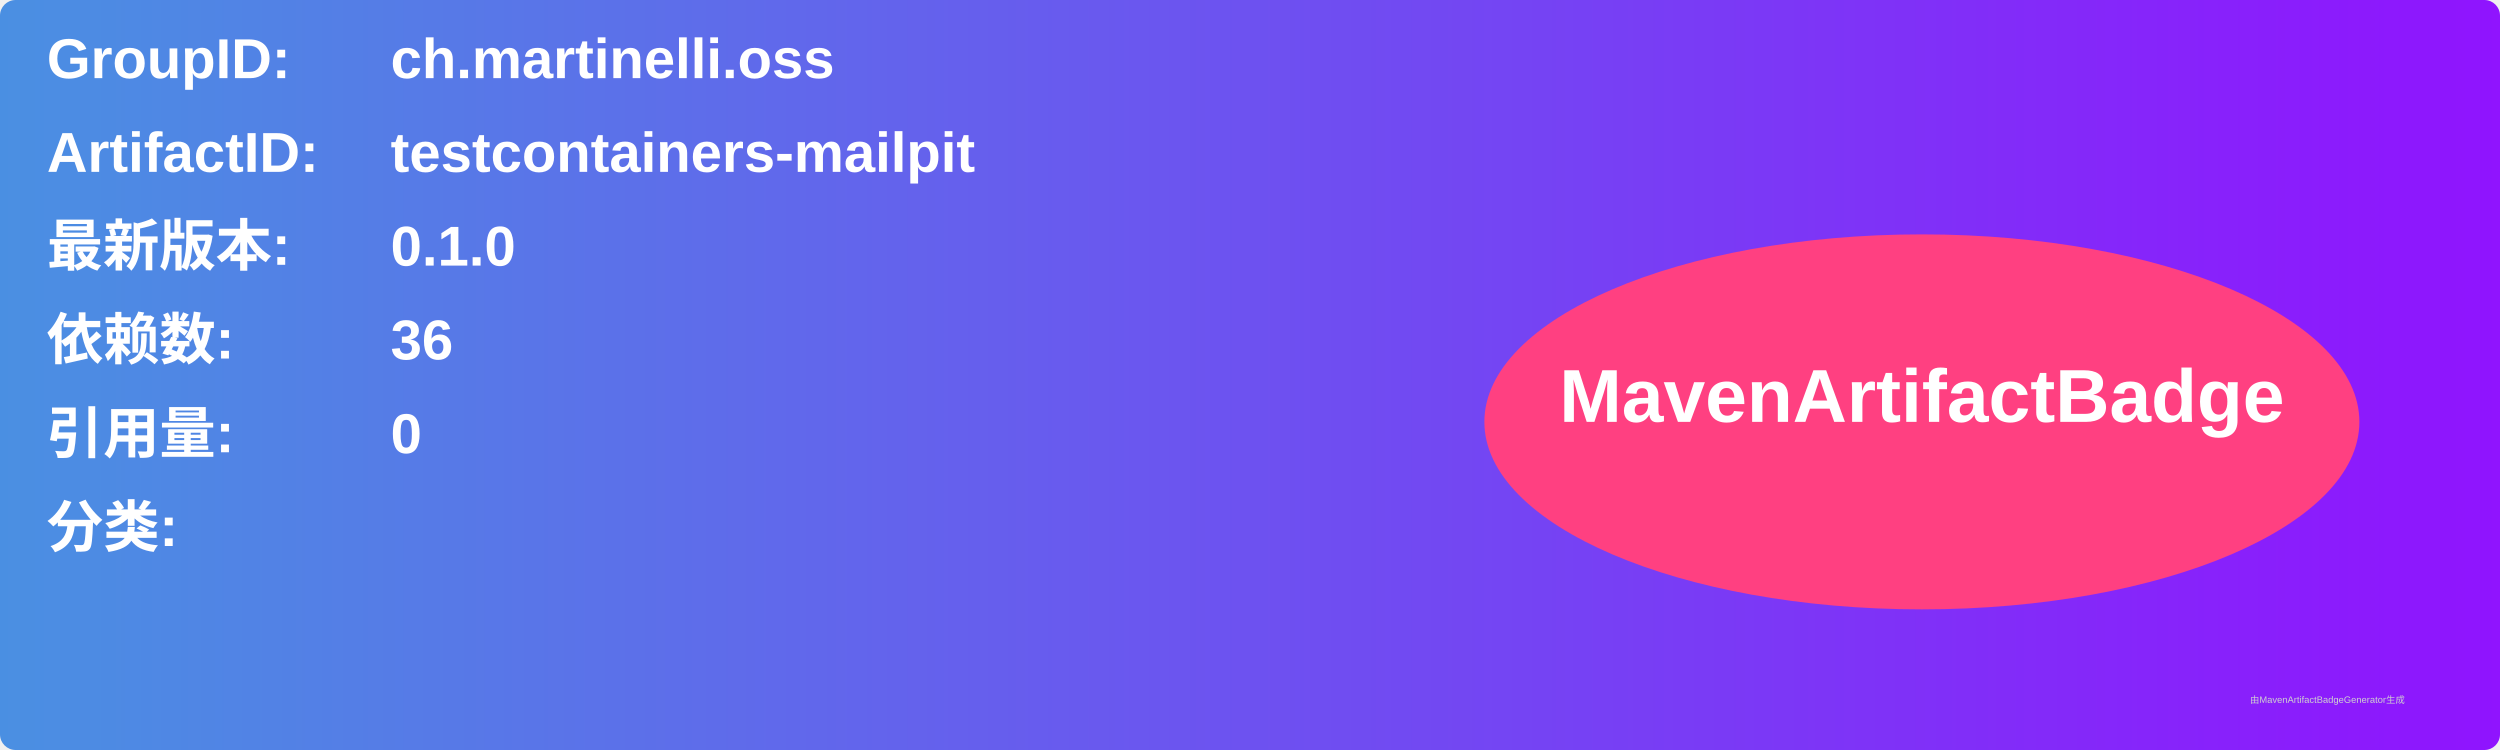
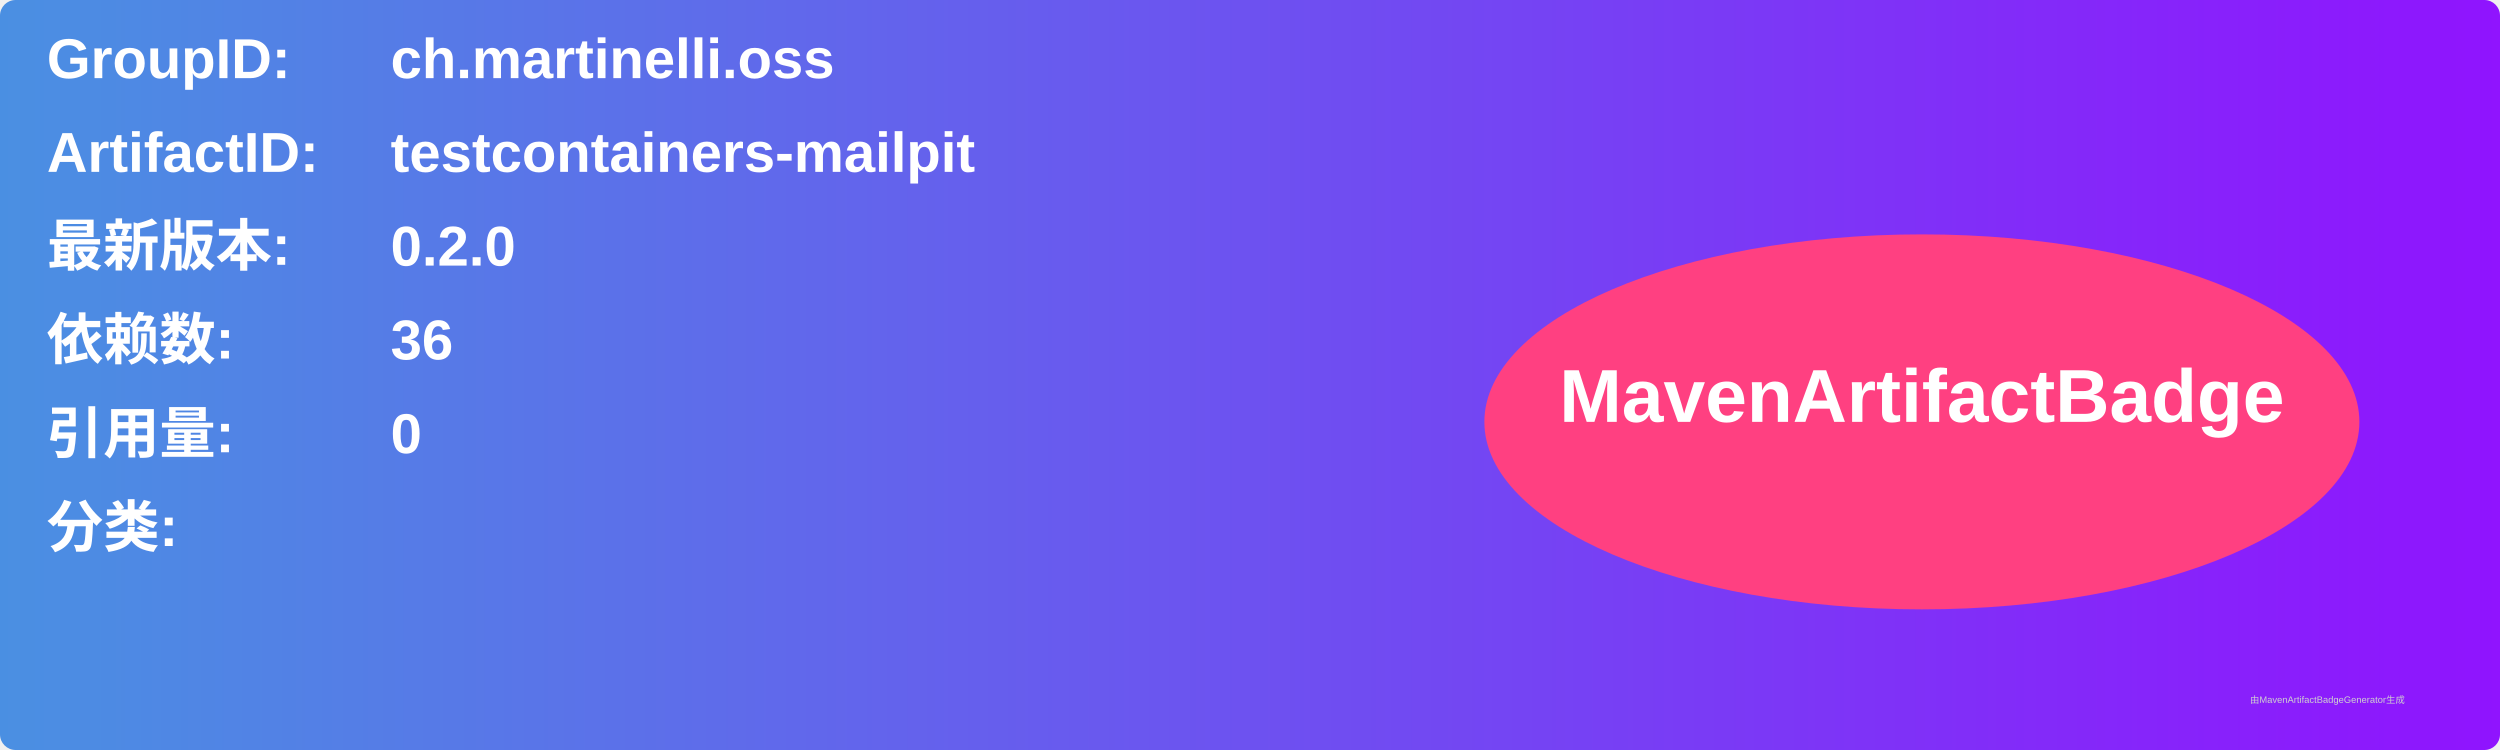
<svg xmlns="http://www.w3.org/2000/svg" width="800" height="240" viewBox="0 0 800 240">
  <linearGradient id="grad" x1="0%" y1="0%" x2="100%" y2="0%">
    <stop offset="0%" stop-color="#4a90e2" />
    <stop offset="100%" stop-color="#9013fe" />
  </linearGradient>
  <rect width="100%" height="100%" rx="5" ry="5" fill="url(#grad)" />
  <g transform="translate(15, 15)">
    <text x="0" y="10" font-family="Arial" font-size="18" fill="white" font-weight="bold" width="260">GroupID:</text>
    <text x="110" y="10" font-family="Arial" font-size="18" fill="white" font-weight="bold" width="460">ch.martinelli.oss</text>
    <text x="0" y="40" font-family="Arial" font-size="18" fill="white" font-weight="bold" width="260">ArtifactID:</text>
    <text x="110" y="40" font-family="Arial" font-size="18" fill="white" font-weight="bold" width="460">testcontainers-mailpit</text>
    <text x="0" y="70" font-family="Arial" font-size="18" fill="white" font-weight="bold">最新版本:</text>
    <text x="110" y="70" font-family="Arial" font-size="18" fill="white" font-weight="bold">
-       <tspan font-weight="bold">0.1.0</tspan>
+       <tspan font-weight="bold">0.2.0</tspan>
    </text>
    <text x="0" y="100" font-family="Arial" font-size="18" fill="white" font-weight="bold">依赖数: </text>
    <text x="110" y="100" font-family="Arial" font-size="18" fill="white">
      <tspan font-weight="bold">36</tspan>
    </text>
    <text x="0" y="130" font-family="Arial" font-size="18" fill="white" font-weight="bold">引用量: </text>
    <text x="110" y="130" font-family="Arial" font-size="18" fill="white">
      <tspan font-weight="bold">0</tspan>
    </text>
    <text x="0" y="160" font-family="Arial" font-size="18" fill="white" font-weight="bold">分类:</text>
    <text x="10" y="190" font-family="Arial" font-size="10" fill="white">
      <tspan font-weight="bold" />
    </text>
    <ellipse cx="600" cy="120" rx="140" ry="60" fill="#ff4081" />
    <text x="600" y="120" text-anchor="middle" font-family="Arial" font-size="24" fill="white" font-weight="bold">MavenArtifactBadge</text>
  </g>
  <text x="720" y="225" font-family="Arial" font-size="3" fill="#d0d0d0">由MavenArtifactBadgeGenerator生成</text>
</svg>
